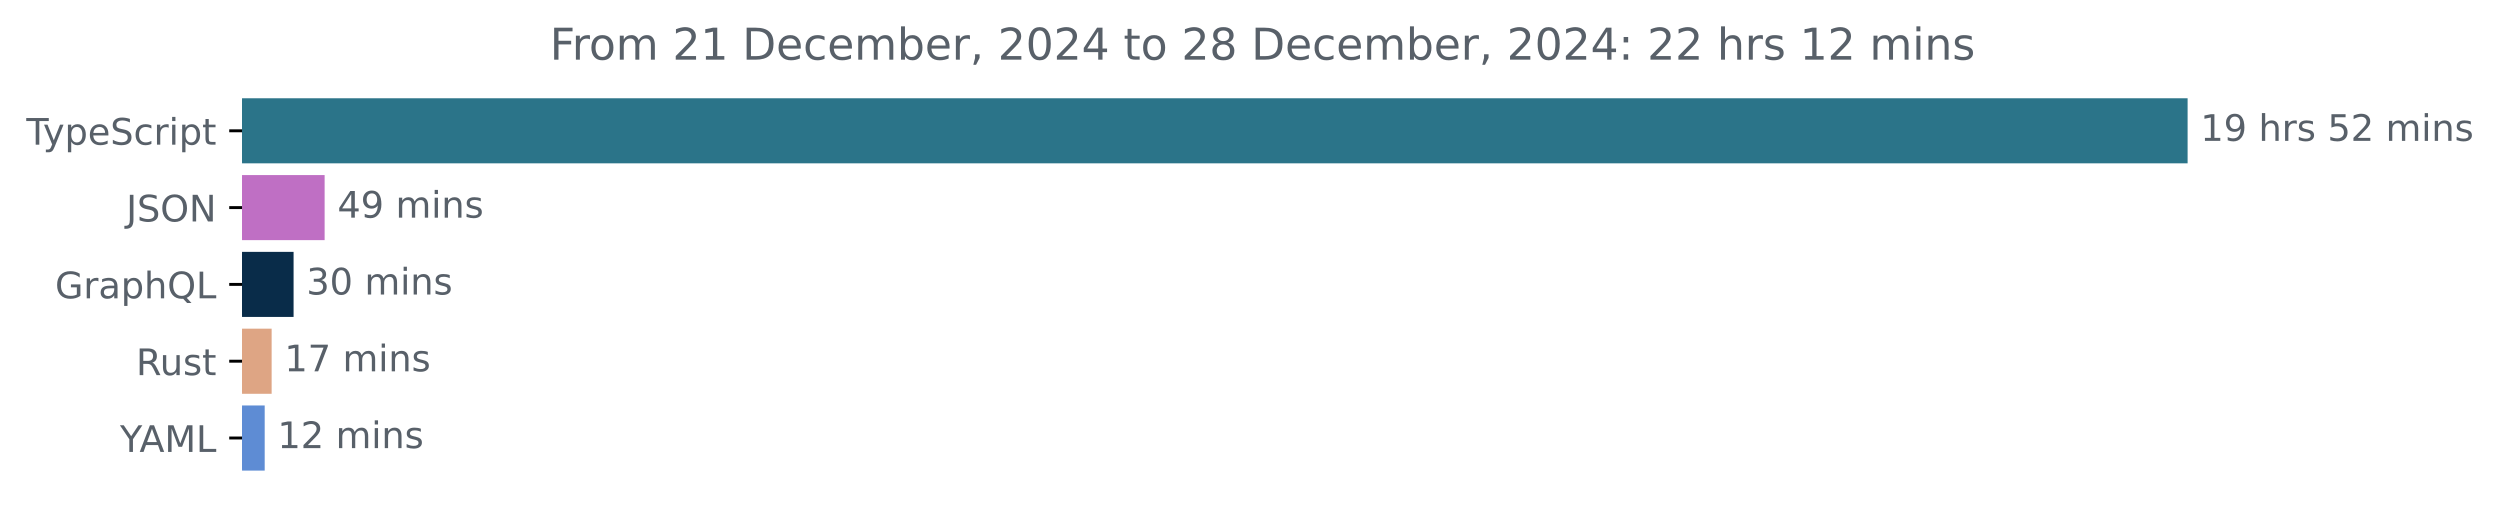
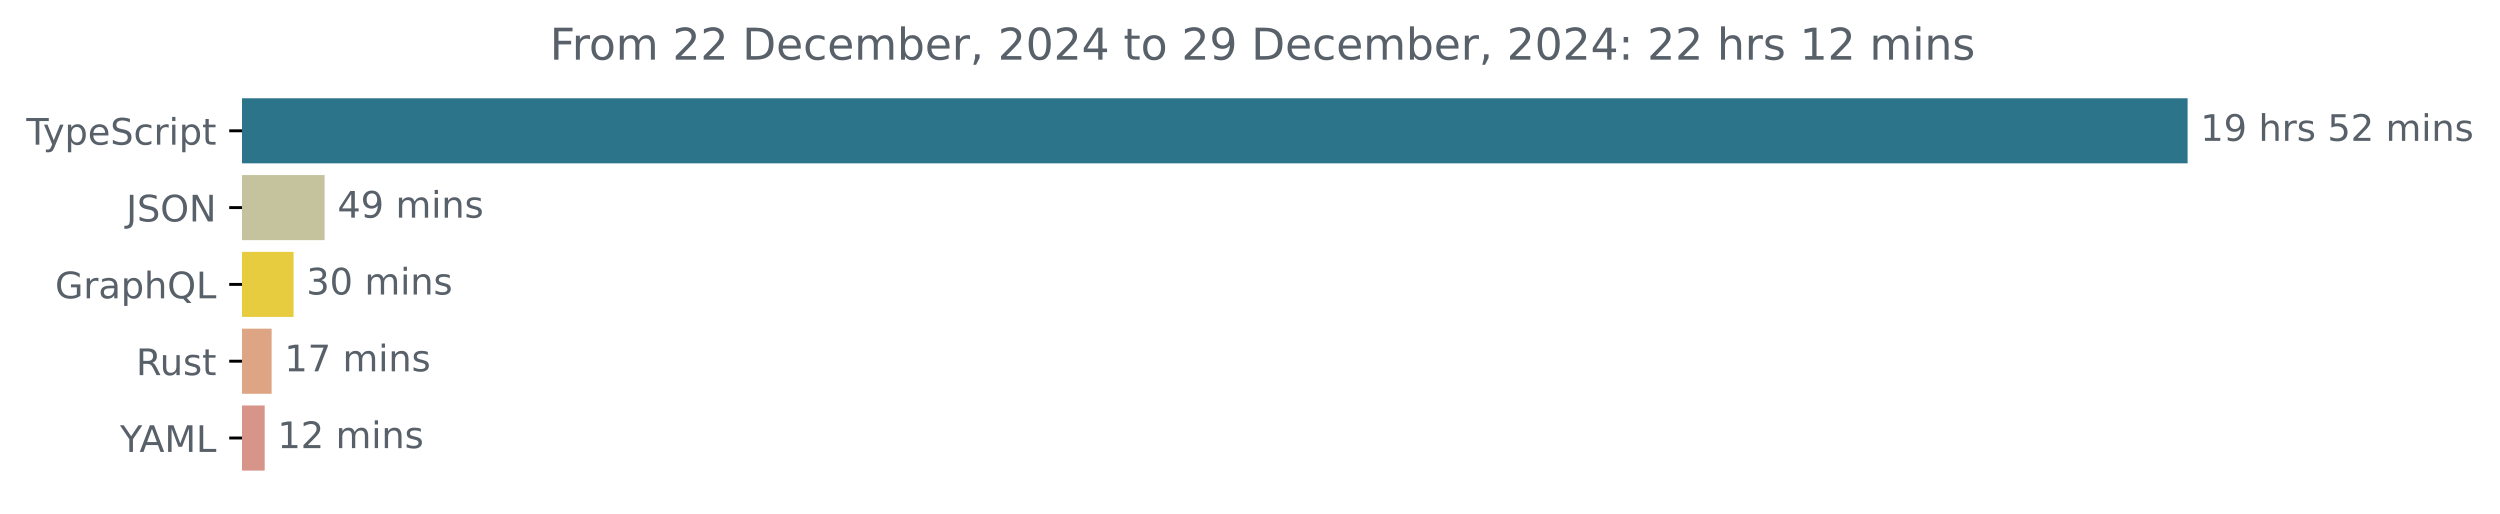
<svg xmlns="http://www.w3.org/2000/svg" xmlns:xlink="http://www.w3.org/1999/xlink" width="683.507pt" height="140.398pt" viewBox="0 0 683.507 140.398" version="1.1">
  <defs>
    <style type="text/css">*{stroke-linejoin: round; stroke-linecap: butt}</style>
  </defs>
  <g id="figure_1">
    <g id="patch_1">
      <path d="M -0 140.398  L 683.507 140.398  L 683.507 0  L -0 0  L -0 140.398  z " style="fill: none" />
    </g>
    <g id="axes_1">
      <g id="patch_2">
-         <path d="M 66.17 27.358  L 597.599 27.358  L 597.599 44.158  L 66.17 44.158  z " clip-path="url(#p68d4a1bcc4)" style="fill: #2b7489; stroke: #2b7489; stroke-linejoin: miter" />
+         <path d="M 66.17 27.358  L 597.599 27.358  L 597.599 44.158  L 66.17 44.158  z " clip-path="url(#pf9130a616b)" style="fill: #2b7489; stroke: #2b7489; stroke-linejoin: miter" />
      </g>
      <g id="patch_3">
-         <path d="M 66.17 48.358  L 88.254 48.358  L 88.254 65.158  L 66.17 65.158  z " clip-path="url(#p68d4a1bcc4)" style="fill: #bf6fc4; stroke: #bf6fc4; stroke-linejoin: miter" />
+         <path d="M 66.17 48.358  L 88.254 48.358  L 88.254 65.158  L 66.17 65.158  z " clip-path="url(#pf9130a616b)" style="fill: #c4c39e; stroke: #c4c39e; stroke-linejoin: miter" />
      </g>
      <g id="patch_4">
-         <path d="M 66.17 69.358  L 79.765 69.358  L 79.765 86.158  L 66.17 86.158  z " clip-path="url(#p68d4a1bcc4)" style="fill: #092c49; stroke: #092c49; stroke-linejoin: miter" />
+         <path d="M 66.17 69.358  L 79.765 69.358  L 79.765 86.158  L 66.17 86.158  z " clip-path="url(#pf9130a616b)" style="fill: #e6cc3e; stroke: #e6cc3e; stroke-linejoin: miter" />
      </g>
      <g id="patch_5">
-         <path d="M 66.17 90.358  L 73.769 90.358  L 73.769 107.158  L 66.17 107.158  z " clip-path="url(#p68d4a1bcc4)" style="fill: #dea584; stroke: #dea584; stroke-linejoin: miter" />
+         <path d="M 66.17 90.358  L 73.769 90.358  L 73.769 107.158  L 66.17 107.158  z " clip-path="url(#pf9130a616b)" style="fill: #dea584; stroke: #dea584; stroke-linejoin: miter" />
      </g>
      <g id="patch_6">
-         <path d="M 66.17 111.358  L 71.869 111.358  L 71.869 128.158  L 66.17 128.158  z " clip-path="url(#p68d4a1bcc4)" style="fill: #5e8cd4; stroke: #5e8cd4; stroke-linejoin: miter" />
+         <path d="M 66.17 111.358  L 71.869 111.358  L 71.869 128.158  L 66.17 128.158  z " clip-path="url(#pf9130a616b)" style="fill: #d7958a; stroke: #d7958a; stroke-linejoin: miter" />
      </g>
      <g id="matplotlib.axis_1" />
      <g id="matplotlib.axis_2">
        <g id="ytick_1">
          <g id="line2d_1">
            <defs>
-               <path id="m003dc2bac3" d="M 0 0  L -3.5 0  " style="stroke: #000000; stroke-width: 0.8" />
+               <path id="m4c92b385dc" d="M 0 0  L -3.5 0  " style="stroke: #000000; stroke-width: 0.8" />
            </defs>
            <g>
-               <use xlink:href="#m003dc2bac3" x="66.17" y="35.758" style="stroke: #000000; stroke-width: 0.8" />
+               <use xlink:href="#m4c92b385dc" x="66.17" y="35.758" style="stroke: #000000; stroke-width: 0.8" />
            </g>
          </g>
          <g id="text_1">
            <g style="fill: #586069" transform="translate(7.2 39.55734) scale(0.1 -0.1)">
              <defs>
                <path id="DejaVuSans-54" d="M -19 4666  L 3928 4666  L 3928 4134  L 2272 4134  L 2272 0  L 1638 0  L 1638 4134  L -19 4134  L -19 4666  z " transform="scale(0.015625)" />
                <path id="DejaVuSans-79" d="M 2059 -325  Q 1816 -950 1584 -1140  Q 1353 -1331 966 -1331  L 506 -1331  L 506 -850  L 844 -850  Q 1081 -850 1212 -737  Q 1344 -625 1503 -206  L 1606 56  L 191 3500  L 800 3500  L 1894 763  L 2988 3500  L 3597 3500  L 2059 -325  z " transform="scale(0.015625)" />
                <path id="DejaVuSans-70" d="M 1159 525  L 1159 -1331  L 581 -1331  L 581 3500  L 1159 3500  L 1159 2969  Q 1341 3281 1617 3432  Q 1894 3584 2278 3584  Q 2916 3584 3314 3078  Q 3713 2572 3713 1747  Q 3713 922 3314 415  Q 2916 -91 2278 -91  Q 1894 -91 1617 61  Q 1341 213 1159 525  z M 3116 1747  Q 3116 2381 2855 2742  Q 2594 3103 2138 3103  Q 1681 3103 1420 2742  Q 1159 2381 1159 1747  Q 1159 1113 1420 752  Q 1681 391 2138 391  Q 2594 391 2855 752  Q 3116 1113 3116 1747  z " transform="scale(0.015625)" />
                <path id="DejaVuSans-65" d="M 3597 1894  L 3597 1613  L 953 1613  Q 991 1019 1311 708  Q 1631 397 2203 397  Q 2534 397 2845 478  Q 3156 559 3463 722  L 3463 178  Q 3153 47 2828 -22  Q 2503 -91 2169 -91  Q 1331 -91 842 396  Q 353 884 353 1716  Q 353 2575 817 3079  Q 1281 3584 2069 3584  Q 2775 3584 3186 3129  Q 3597 2675 3597 1894  z M 3022 2063  Q 3016 2534 2758 2815  Q 2500 3097 2075 3097  Q 1594 3097 1305 2825  Q 1016 2553 972 2059  L 3022 2063  z " transform="scale(0.015625)" />
                <path id="DejaVuSans-53" d="M 3425 4513  L 3425 3897  Q 3066 4069 2747 4153  Q 2428 4238 2131 4238  Q 1616 4238 1336 4038  Q 1056 3838 1056 3469  Q 1056 3159 1242 3001  Q 1428 2844 1947 2747  L 2328 2669  Q 3034 2534 3370 2195  Q 3706 1856 3706 1288  Q 3706 609 3251 259  Q 2797 -91 1919 -91  Q 1588 -91 1214 -16  Q 841 59 441 206  L 441 856  Q 825 641 1194 531  Q 1563 422 1919 422  Q 2459 422 2753 634  Q 3047 847 3047 1241  Q 3047 1584 2836 1778  Q 2625 1972 2144 2069  L 1759 2144  Q 1053 2284 737 2584  Q 422 2884 422 3419  Q 422 4038 858 4394  Q 1294 4750 2059 4750  Q 2388 4750 2728 4690  Q 3069 4631 3425 4513  z " transform="scale(0.015625)" />
                <path id="DejaVuSans-63" d="M 3122 3366  L 3122 2828  Q 2878 2963 2633 3030  Q 2388 3097 2138 3097  Q 1578 3097 1268 2742  Q 959 2388 959 1747  Q 959 1106 1268 751  Q 1578 397 2138 397  Q 2388 397 2633 464  Q 2878 531 3122 666  L 3122 134  Q 2881 22 2623 -34  Q 2366 -91 2075 -91  Q 1284 -91 818 406  Q 353 903 353 1747  Q 353 2603 823 3093  Q 1294 3584 2113 3584  Q 2378 3584 2631 3529  Q 2884 3475 3122 3366  z " transform="scale(0.015625)" />
                <path id="DejaVuSans-72" d="M 2631 2963  Q 2534 3019 2420 3045  Q 2306 3072 2169 3072  Q 1681 3072 1420 2755  Q 1159 2438 1159 1844  L 1159 0  L 581 0  L 581 3500  L 1159 3500  L 1159 2956  Q 1341 3275 1631 3429  Q 1922 3584 2338 3584  Q 2397 3584 2469 3576  Q 2541 3569 2628 3553  L 2631 2963  z " transform="scale(0.015625)" />
                <path id="DejaVuSans-69" d="M 603 3500  L 1178 3500  L 1178 0  L 603 0  L 603 3500  z M 603 4863  L 1178 4863  L 1178 4134  L 603 4134  L 603 4863  z " transform="scale(0.015625)" />
                <path id="DejaVuSans-74" d="M 1172 4494  L 1172 3500  L 2356 3500  L 2356 3053  L 1172 3053  L 1172 1153  Q 1172 725 1289 603  Q 1406 481 1766 481  L 2356 481  L 2356 0  L 1766 0  Q 1100 0 847 248  Q 594 497 594 1153  L 594 3053  L 172 3053  L 172 3500  L 594 3500  L 594 4494  L 1172 4494  z " transform="scale(0.015625)" />
              </defs>
              <use xlink:href="#DejaVuSans-54" />
              <use xlink:href="#DejaVuSans-79" x="45.459" />
              <use xlink:href="#DejaVuSans-70" x="104.639" />
              <use xlink:href="#DejaVuSans-65" x="168.115" />
              <use xlink:href="#DejaVuSans-53" x="229.639" />
              <use xlink:href="#DejaVuSans-63" x="293.115" />
              <use xlink:href="#DejaVuSans-72" x="348.096" />
              <use xlink:href="#DejaVuSans-69" x="389.209" />
              <use xlink:href="#DejaVuSans-70" x="416.992" />
              <use xlink:href="#DejaVuSans-74" x="480.469" />
            </g>
          </g>
        </g>
        <g id="ytick_2">
          <g id="line2d_2">
            <g>
-               <use xlink:href="#m003dc2bac3" x="66.17" y="56.758" style="stroke: #000000; stroke-width: 0.8" />
+               <use xlink:href="#m4c92b385dc" x="66.17" y="56.758" style="stroke: #000000; stroke-width: 0.8" />
            </g>
          </g>
          <g id="text_2">
            <g style="fill: #586069" transform="translate(34.51875 60.55734) scale(0.1 -0.1)">
              <defs>
                <path id="DejaVuSans-4a" d="M 628 4666  L 1259 4666  L 1259 325  Q 1259 -519 939 -900  Q 619 -1281 -91 -1281  L -331 -1281  L -331 -750  L -134 -750  Q 284 -750 456 -515  Q 628 -281 628 325  L 628 4666  z " transform="scale(0.015625)" />
                <path id="DejaVuSans-4f" d="M 2522 4238  Q 1834 4238 1429 3725  Q 1025 3213 1025 2328  Q 1025 1447 1429 934  Q 1834 422 2522 422  Q 3209 422 3611 934  Q 4013 1447 4013 2328  Q 4013 3213 3611 3725  Q 3209 4238 2522 4238  z M 2522 4750  Q 3503 4750 4090 4092  Q 4678 3434 4678 2328  Q 4678 1225 4090 567  Q 3503 -91 2522 -91  Q 1538 -91 948 565  Q 359 1222 359 2328  Q 359 3434 948 4092  Q 1538 4750 2522 4750  z " transform="scale(0.015625)" />
                <path id="DejaVuSans-4e" d="M 628 4666  L 1478 4666  L 3547 763  L 3547 4666  L 4159 4666  L 4159 0  L 3309 0  L 1241 3903  L 1241 0  L 628 0  L 628 4666  z " transform="scale(0.015625)" />
              </defs>
              <use xlink:href="#DejaVuSans-4a" />
              <use xlink:href="#DejaVuSans-53" x="29.492" />
              <use xlink:href="#DejaVuSans-4f" x="92.969" />
              <use xlink:href="#DejaVuSans-4e" x="171.68" />
            </g>
          </g>
        </g>
        <g id="ytick_3">
          <g id="line2d_3">
            <g>
-               <use xlink:href="#m003dc2bac3" x="66.17" y="77.758" style="stroke: #000000; stroke-width: 0.8" />
+               <use xlink:href="#m4c92b385dc" x="66.17" y="77.758" style="stroke: #000000; stroke-width: 0.8" />
            </g>
          </g>
          <g id="text_3">
            <g style="fill: #586069" transform="translate(15.05312 81.55734) scale(0.1 -0.1)">
              <defs>
                <path id="DejaVuSans-47" d="M 3809 666  L 3809 1919  L 2778 1919  L 2778 2438  L 4434 2438  L 4434 434  Q 4069 175 3628 42  Q 3188 -91 2688 -91  Q 1594 -91 976 548  Q 359 1188 359 2328  Q 359 3472 976 4111  Q 1594 4750 2688 4750  Q 3144 4750 3555 4637  Q 3966 4525 4313 4306  L 4313 3634  Q 3963 3931 3569 4081  Q 3175 4231 2741 4231  Q 1884 4231 1454 3753  Q 1025 3275 1025 2328  Q 1025 1384 1454 906  Q 1884 428 2741 428  Q 3075 428 3337 486  Q 3600 544 3809 666  z " transform="scale(0.015625)" />
                <path id="DejaVuSans-61" d="M 2194 1759  Q 1497 1759 1228 1600  Q 959 1441 959 1056  Q 959 750 1161 570  Q 1363 391 1709 391  Q 2188 391 2477 730  Q 2766 1069 2766 1631  L 2766 1759  L 2194 1759  z M 3341 1997  L 3341 0  L 2766 0  L 2766 531  Q 2569 213 2275 61  Q 1981 -91 1556 -91  Q 1019 -91 701 211  Q 384 513 384 1019  Q 384 1609 779 1909  Q 1175 2209 1959 2209  L 2766 2209  L 2766 2266  Q 2766 2663 2505 2880  Q 2244 3097 1772 3097  Q 1472 3097 1187 3025  Q 903 2953 641 2809  L 641 3341  Q 956 3463 1253 3523  Q 1550 3584 1831 3584  Q 2591 3584 2966 3190  Q 3341 2797 3341 1997  z " transform="scale(0.015625)" />
                <path id="DejaVuSans-68" d="M 3513 2113  L 3513 0  L 2938 0  L 2938 2094  Q 2938 2591 2744 2837  Q 2550 3084 2163 3084  Q 1697 3084 1428 2787  Q 1159 2491 1159 1978  L 1159 0  L 581 0  L 581 4863  L 1159 4863  L 1159 2956  Q 1366 3272 1645 3428  Q 1925 3584 2291 3584  Q 2894 3584 3203 3211  Q 3513 2838 3513 2113  z " transform="scale(0.015625)" />
                <path id="DejaVuSans-51" d="M 2522 4238  Q 1834 4238 1429 3725  Q 1025 3213 1025 2328  Q 1025 1447 1429 934  Q 1834 422 2522 422  Q 3209 422 3611 934  Q 4013 1447 4013 2328  Q 4013 3213 3611 3725  Q 3209 4238 2522 4238  z M 3406 84  L 4238 -825  L 3475 -825  L 2784 -78  Q 2681 -84 2626 -87  Q 2572 -91 2522 -91  Q 1538 -91 948 567  Q 359 1225 359 2328  Q 359 3434 948 4092  Q 1538 4750 2522 4750  Q 3503 4750 4090 4092  Q 4678 3434 4678 2328  Q 4678 1516 4351 937  Q 4025 359 3406 84  z " transform="scale(0.015625)" />
                <path id="DejaVuSans-4c" d="M 628 4666  L 1259 4666  L 1259 531  L 3531 531  L 3531 0  L 628 0  L 628 4666  z " transform="scale(0.015625)" />
              </defs>
              <use xlink:href="#DejaVuSans-47" />
              <use xlink:href="#DejaVuSans-72" x="77.49" />
              <use xlink:href="#DejaVuSans-61" x="118.604" />
              <use xlink:href="#DejaVuSans-70" x="179.883" />
              <use xlink:href="#DejaVuSans-68" x="243.359" />
              <use xlink:href="#DejaVuSans-51" x="306.738" />
              <use xlink:href="#DejaVuSans-4c" x="385.449" />
            </g>
          </g>
        </g>
        <g id="ytick_4">
          <g id="line2d_4">
            <g>
-               <use xlink:href="#m003dc2bac3" x="66.17" y="98.758" style="stroke: #000000; stroke-width: 0.8" />
+               <use xlink:href="#m4c92b385dc" x="66.17" y="98.758" style="stroke: #000000; stroke-width: 0.8" />
            </g>
          </g>
          <g id="text_4">
            <g style="fill: #586069" transform="translate(37.20469 102.5573) scale(0.1 -0.1)">
              <defs>
                <path id="DejaVuSans-52" d="M 2841 2188  Q 3044 2119 3236 1894  Q 3428 1669 3622 1275  L 4263 0  L 3584 0  L 2988 1197  Q 2756 1666 2539 1819  Q 2322 1972 1947 1972  L 1259 1972  L 1259 0  L 628 0  L 628 4666  L 2053 4666  Q 2853 4666 3247 4331  Q 3641 3997 3641 3322  Q 3641 2881 3436 2590  Q 3231 2300 2841 2188  z M 1259 4147  L 1259 2491  L 2053 2491  Q 2509 2491 2742 2702  Q 2975 2913 2975 3322  Q 2975 3731 2742 3939  Q 2509 4147 2053 4147  L 1259 4147  z " transform="scale(0.015625)" />
                <path id="DejaVuSans-75" d="M 544 1381  L 544 3500  L 1119 3500  L 1119 1403  Q 1119 906 1312 657  Q 1506 409 1894 409  Q 2359 409 2629 706  Q 2900 1003 2900 1516  L 2900 3500  L 3475 3500  L 3475 0  L 2900 0  L 2900 538  Q 2691 219 2414 64  Q 2138 -91 1772 -91  Q 1169 -91 856 284  Q 544 659 544 1381  z M 1991 3584  L 1991 3584  z " transform="scale(0.015625)" />
                <path id="DejaVuSans-73" d="M 2834 3397  L 2834 2853  Q 2591 2978 2328 3040  Q 2066 3103 1784 3103  Q 1356 3103 1142 2972  Q 928 2841 928 2578  Q 928 2378 1081 2264  Q 1234 2150 1697 2047  L 1894 2003  Q 2506 1872 2764 1633  Q 3022 1394 3022 966  Q 3022 478 2636 193  Q 2250 -91 1575 -91  Q 1294 -91 989 -36  Q 684 19 347 128  L 347 722  Q 666 556 975 473  Q 1284 391 1588 391  Q 1994 391 2212 530  Q 2431 669 2431 922  Q 2431 1156 2273 1281  Q 2116 1406 1581 1522  L 1381 1569  Q 847 1681 609 1914  Q 372 2147 372 2553  Q 372 3047 722 3315  Q 1072 3584 1716 3584  Q 2034 3584 2315 3537  Q 2597 3491 2834 3397  z " transform="scale(0.015625)" />
              </defs>
              <use xlink:href="#DejaVuSans-52" />
              <use xlink:href="#DejaVuSans-75" x="64.982" />
              <use xlink:href="#DejaVuSans-73" x="128.361" />
              <use xlink:href="#DejaVuSans-74" x="180.461" />
            </g>
          </g>
        </g>
        <g id="ytick_5">
          <g id="line2d_5">
            <g>
-               <use xlink:href="#m003dc2bac3" x="66.17" y="119.758" style="stroke: #000000; stroke-width: 0.8" />
+               <use xlink:href="#m4c92b385dc" x="66.17" y="119.758" style="stroke: #000000; stroke-width: 0.8" />
            </g>
          </g>
          <g id="text_5">
            <g style="fill: #586069" transform="translate(32.79688 123.5573) scale(0.1 -0.1)">
              <defs>
                <path id="DejaVuSans-59" d="M -13 4666  L 666 4666  L 1959 2747  L 3244 4666  L 3922 4666  L 2272 2222  L 2272 0  L 1638 0  L 1638 2222  L -13 4666  z " transform="scale(0.015625)" />
                <path id="DejaVuSans-41" d="M 2188 4044  L 1331 1722  L 3047 1722  L 2188 4044  z M 1831 4666  L 2547 4666  L 4325 0  L 3669 0  L 3244 1197  L 1141 1197  L 716 0  L 50 0  L 1831 4666  z " transform="scale(0.015625)" />
                <path id="DejaVuSans-4d" d="M 628 4666  L 1569 4666  L 2759 1491  L 3956 4666  L 4897 4666  L 4897 0  L 4281 0  L 4281 4097  L 3078 897  L 2444 897  L 1241 4097  L 1241 0  L 628 0  L 628 4666  z " transform="scale(0.015625)" />
              </defs>
              <use xlink:href="#DejaVuSans-59" />
              <use xlink:href="#DejaVuSans-41" x="53.334" />
              <use xlink:href="#DejaVuSans-4d" x="121.742" />
              <use xlink:href="#DejaVuSans-4c" x="208.021" />
            </g>
          </g>
        </g>
      </g>
      <g id="text_6">
        <g style="fill: #586069" transform="translate(601.5989 38.5175) scale(0.1 -0.1)">
          <defs>
            <path id="DejaVuSans-31" d="M 794 531  L 1825 531  L 1825 4091  L 703 3866  L 703 4441  L 1819 4666  L 2450 4666  L 2450 531  L 3481 531  L 3481 0  L 794 0  L 794 531  z " transform="scale(0.015625)" />
            <path id="DejaVuSans-39" d="M 703 97  L 703 672  Q 941 559 1184 500  Q 1428 441 1663 441  Q 2288 441 2617 861  Q 2947 1281 2994 2138  Q 2813 1869 2534 1725  Q 2256 1581 1919 1581  Q 1219 1581 811 2004  Q 403 2428 403 3163  Q 403 3881 828 4315  Q 1253 4750 1959 4750  Q 2769 4750 3195 4129  Q 3622 3509 3622 2328  Q 3622 1225 3098 567  Q 2575 -91 1691 -91  Q 1453 -91 1209 -44  Q 966 3 703 97  z M 1959 2075  Q 2384 2075 2632 2365  Q 2881 2656 2881 3163  Q 2881 3666 2632 3958  Q 2384 4250 1959 4250  Q 1534 4250 1286 3958  Q 1038 3666 1038 3163  Q 1038 2656 1286 2365  Q 1534 2075 1959 2075  z " transform="scale(0.015625)" />
            <path id="DejaVuSans-20" transform="scale(0.015625)" />
            <path id="DejaVuSans-35" d="M 691 4666  L 3169 4666  L 3169 4134  L 1269 4134  L 1269 2991  Q 1406 3038 1543 3061  Q 1681 3084 1819 3084  Q 2600 3084 3056 2656  Q 3513 2228 3513 1497  Q 3513 744 3044 326  Q 2575 -91 1722 -91  Q 1428 -91 1123 -41  Q 819 9 494 109  L 494 744  Q 775 591 1075 516  Q 1375 441 1709 441  Q 2250 441 2565 725  Q 2881 1009 2881 1497  Q 2881 1984 2565 2268  Q 2250 2553 1709 2553  Q 1456 2553 1204 2497  Q 953 2441 691 2322  L 691 4666  z " transform="scale(0.015625)" />
            <path id="DejaVuSans-32" d="M 1228 531  L 3431 531  L 3431 0  L 469 0  L 469 531  Q 828 903 1448 1529  Q 2069 2156 2228 2338  Q 2531 2678 2651 2914  Q 2772 3150 2772 3378  Q 2772 3750 2511 3984  Q 2250 4219 1831 4219  Q 1534 4219 1204 4116  Q 875 4013 500 3803  L 500 4441  Q 881 4594 1212 4672  Q 1544 4750 1819 4750  Q 2544 4750 2975 4387  Q 3406 4025 3406 3419  Q 3406 3131 3298 2873  Q 3191 2616 2906 2266  Q 2828 2175 2409 1742  Q 1991 1309 1228 531  z " transform="scale(0.015625)" />
            <path id="DejaVuSans-6d" d="M 3328 2828  Q 3544 3216 3844 3400  Q 4144 3584 4550 3584  Q 5097 3584 5394 3201  Q 5691 2819 5691 2113  L 5691 0  L 5113 0  L 5113 2094  Q 5113 2597 4934 2840  Q 4756 3084 4391 3084  Q 3944 3084 3684 2787  Q 3425 2491 3425 1978  L 3425 0  L 2847 0  L 2847 2094  Q 2847 2600 2669 2842  Q 2491 3084 2119 3084  Q 1678 3084 1418 2786  Q 1159 2488 1159 1978  L 1159 0  L 581 0  L 581 3500  L 1159 3500  L 1159 2956  Q 1356 3278 1631 3431  Q 1906 3584 2284 3584  Q 2666 3584 2933 3390  Q 3200 3197 3328 2828  z " transform="scale(0.015625)" />
            <path id="DejaVuSans-6e" d="M 3513 2113  L 3513 0  L 2938 0  L 2938 2094  Q 2938 2591 2744 2837  Q 2550 3084 2163 3084  Q 1697 3084 1428 2787  Q 1159 2491 1159 1978  L 1159 0  L 581 0  L 581 3500  L 1159 3500  L 1159 2956  Q 1366 3272 1645 3428  Q 1925 3584 2291 3584  Q 2894 3584 3203 3211  Q 3513 2838 3513 2113  z " transform="scale(0.015625)" />
          </defs>
          <use xlink:href="#DejaVuSans-31" />
          <use xlink:href="#DejaVuSans-39" x="63.623" />
          <use xlink:href="#DejaVuSans-20" x="127.246" />
          <use xlink:href="#DejaVuSans-68" x="159.033" />
          <use xlink:href="#DejaVuSans-72" x="222.412" />
          <use xlink:href="#DejaVuSans-73" x="263.525" />
          <use xlink:href="#DejaVuSans-20" x="315.625" />
          <use xlink:href="#DejaVuSans-35" x="347.412" />
          <use xlink:href="#DejaVuSans-32" x="411.035" />
          <use xlink:href="#DejaVuSans-20" x="474.658" />
          <use xlink:href="#DejaVuSans-6d" x="506.445" />
          <use xlink:href="#DejaVuSans-69" x="603.857" />
          <use xlink:href="#DejaVuSans-6e" x="631.641" />
          <use xlink:href="#DejaVuSans-73" x="695.02" />
        </g>
      </g>
      <g id="text_7">
        <g style="fill: #586069" transform="translate(92.2538 59.5175) scale(0.1 -0.1)">
          <defs>
            <path id="DejaVuSans-34" d="M 2419 4116  L 825 1625  L 2419 1625  L 2419 4116  z M 2253 4666  L 3047 4666  L 3047 1625  L 3713 1625  L 3713 1100  L 3047 1100  L 3047 0  L 2419 0  L 2419 1100  L 313 1100  L 313 1709  L 2253 4666  z " transform="scale(0.015625)" />
          </defs>
          <use xlink:href="#DejaVuSans-34" />
          <use xlink:href="#DejaVuSans-39" x="63.623" />
          <use xlink:href="#DejaVuSans-20" x="127.246" />
          <use xlink:href="#DejaVuSans-6d" x="159.033" />
          <use xlink:href="#DejaVuSans-69" x="256.445" />
          <use xlink:href="#DejaVuSans-6e" x="284.229" />
          <use xlink:href="#DejaVuSans-73" x="347.607" />
        </g>
      </g>
      <g id="text_8">
        <g style="fill: #586069" transform="translate(83.76472 80.5175) scale(0.1 -0.1)">
          <defs>
            <path id="DejaVuSans-33" d="M 2597 2516  Q 3050 2419 3304 2112  Q 3559 1806 3559 1356  Q 3559 666 3084 287  Q 2609 -91 1734 -91  Q 1441 -91 1130 -33  Q 819 25 488 141  L 488 750  Q 750 597 1062 519  Q 1375 441 1716 441  Q 2309 441 2620 675  Q 2931 909 2931 1356  Q 2931 1769 2642 2001  Q 2353 2234 1838 2234  L 1294 2234  L 1294 2753  L 1863 2753  Q 2328 2753 2575 2939  Q 2822 3125 2822 3475  Q 2822 3834 2567 4026  Q 2313 4219 1838 4219  Q 1578 4219 1281 4162  Q 984 4106 628 3988  L 628 4550  Q 988 4650 1302 4700  Q 1616 4750 1894 4750  Q 2613 4750 3031 4423  Q 3450 4097 3450 3541  Q 3450 3153 3228 2886  Q 3006 2619 2597 2516  z " transform="scale(0.015625)" />
            <path id="DejaVuSans-30" d="M 2034 4250  Q 1547 4250 1301 3770  Q 1056 3291 1056 2328  Q 1056 1369 1301 889  Q 1547 409 2034 409  Q 2525 409 2770 889  Q 3016 1369 3016 2328  Q 3016 3291 2770 3770  Q 2525 4250 2034 4250  z M 2034 4750  Q 2819 4750 3233 4129  Q 3647 3509 3647 2328  Q 3647 1150 3233 529  Q 2819 -91 2034 -91  Q 1250 -91 836 529  Q 422 1150 422 2328  Q 422 3509 836 4129  Q 1250 4750 2034 4750  z " transform="scale(0.015625)" />
          </defs>
          <use xlink:href="#DejaVuSans-33" />
          <use xlink:href="#DejaVuSans-30" x="63.623" />
          <use xlink:href="#DejaVuSans-20" x="127.246" />
          <use xlink:href="#DejaVuSans-6d" x="159.033" />
          <use xlink:href="#DejaVuSans-69" x="256.445" />
          <use xlink:href="#DejaVuSans-6e" x="284.229" />
          <use xlink:href="#DejaVuSans-73" x="347.607" />
        </g>
      </g>
      <g id="text_9">
        <g style="fill: #586069" transform="translate(77.76893 101.5175) scale(0.1 -0.1)">
          <defs>
            <path id="DejaVuSans-37" d="M 525 4666  L 3525 4666  L 3525 4397  L 1831 0  L 1172 0  L 2766 4134  L 525 4134  L 525 4666  z " transform="scale(0.015625)" />
          </defs>
          <use xlink:href="#DejaVuSans-31" />
          <use xlink:href="#DejaVuSans-37" x="63.623" />
          <use xlink:href="#DejaVuSans-20" x="127.246" />
          <use xlink:href="#DejaVuSans-6d" x="159.033" />
          <use xlink:href="#DejaVuSans-69" x="256.445" />
          <use xlink:href="#DejaVuSans-6e" x="284.229" />
          <use xlink:href="#DejaVuSans-73" x="347.607" />
        </g>
      </g>
      <g id="text_10">
        <g style="fill: #586069" transform="translate(75.86928 122.5175) scale(0.1 -0.1)">
          <use xlink:href="#DejaVuSans-31" />
          <use xlink:href="#DejaVuSans-32" x="63.623" />
          <use xlink:href="#DejaVuSans-20" x="127.246" />
          <use xlink:href="#DejaVuSans-6d" x="159.033" />
          <use xlink:href="#DejaVuSans-69" x="256.445" />
          <use xlink:href="#DejaVuSans-6e" x="284.229" />
          <use xlink:href="#DejaVuSans-73" x="347.607" />
        </g>
      </g>
      <g id="text_11">
        <g style="fill: #586069" transform="translate(150.3297 16.31812) scale(0.12 -0.12)">
          <defs>
            <path id="DejaVuSans-46" d="M 628 4666  L 3309 4666  L 3309 4134  L 1259 4134  L 1259 2759  L 3109 2759  L 3109 2228  L 1259 2228  L 1259 0  L 628 0  L 628 4666  z " transform="scale(0.015625)" />
            <path id="DejaVuSans-6f" d="M 1959 3097  Q 1497 3097 1228 2736  Q 959 2375 959 1747  Q 959 1119 1226 758  Q 1494 397 1959 397  Q 2419 397 2687 759  Q 2956 1122 2956 1747  Q 2956 2369 2687 2733  Q 2419 3097 1959 3097  z M 1959 3584  Q 2709 3584 3137 3096  Q 3566 2609 3566 1747  Q 3566 888 3137 398  Q 2709 -91 1959 -91  Q 1206 -91 779 398  Q 353 888 353 1747  Q 353 2609 779 3096  Q 1206 3584 1959 3584  z " transform="scale(0.015625)" />
            <path id="DejaVuSans-44" d="M 1259 4147  L 1259 519  L 2022 519  Q 2988 519 3436 956  Q 3884 1394 3884 2338  Q 3884 3275 3436 3711  Q 2988 4147 2022 4147  L 1259 4147  z M 628 4666  L 1925 4666  Q 3281 4666 3915 4102  Q 4550 3538 4550 2338  Q 4550 1131 3912 565  Q 3275 0 1925 0  L 628 0  L 628 4666  z " transform="scale(0.015625)" />
            <path id="DejaVuSans-62" d="M 3116 1747  Q 3116 2381 2855 2742  Q 2594 3103 2138 3103  Q 1681 3103 1420 2742  Q 1159 2381 1159 1747  Q 1159 1113 1420 752  Q 1681 391 2138 391  Q 2594 391 2855 752  Q 3116 1113 3116 1747  z M 1159 2969  Q 1341 3281 1617 3432  Q 1894 3584 2278 3584  Q 2916 3584 3314 3078  Q 3713 2572 3713 1747  Q 3713 922 3314 415  Q 2916 -91 2278 -91  Q 1894 -91 1617 61  Q 1341 213 1159 525  L 1159 0  L 581 0  L 581 4863  L 1159 4863  L 1159 2969  z " transform="scale(0.015625)" />
            <path id="DejaVuSans-2c" d="M 750 794  L 1409 794  L 1409 256  L 897 -744  L 494 -744  L 750 256  L 750 794  z " transform="scale(0.015625)" />
-             <path id="DejaVuSans-38" d="M 2034 2216  Q 1584 2216 1326 1975  Q 1069 1734 1069 1313  Q 1069 891 1326 650  Q 1584 409 2034 409  Q 2484 409 2743 651  Q 3003 894 3003 1313  Q 3003 1734 2745 1975  Q 2488 2216 2034 2216  z M 1403 2484  Q 997 2584 770 2862  Q 544 3141 544 3541  Q 544 4100 942 4425  Q 1341 4750 2034 4750  Q 2731 4750 3128 4425  Q 3525 4100 3525 3541  Q 3525 3141 3298 2862  Q 3072 2584 2669 2484  Q 3125 2378 3379 2068  Q 3634 1759 3634 1313  Q 3634 634 3220 271  Q 2806 -91 2034 -91  Q 1263 -91 848 271  Q 434 634 434 1313  Q 434 1759 690 2068  Q 947 2378 1403 2484  z M 1172 3481  Q 1172 3119 1398 2916  Q 1625 2713 2034 2713  Q 2441 2713 2670 2916  Q 2900 3119 2900 3481  Q 2900 3844 2670 4047  Q 2441 4250 2034 4250  Q 1625 4250 1398 4047  Q 1172 3844 1172 3481  z " transform="scale(0.015625)" />
            <path id="DejaVuSans-3a" d="M 750 794  L 1409 794  L 1409 0  L 750 0  L 750 794  z M 750 3309  L 1409 3309  L 1409 2516  L 750 2516  L 750 3309  z " transform="scale(0.015625)" />
          </defs>
          <use xlink:href="#DejaVuSans-46" />
          <use xlink:href="#DejaVuSans-72" x="50.27" />
          <use xlink:href="#DejaVuSans-6f" x="89.133" />
          <use xlink:href="#DejaVuSans-6d" x="150.314" />
          <use xlink:href="#DejaVuSans-20" x="247.727" />
          <use xlink:href="#DejaVuSans-32" x="279.514" />
-           <use xlink:href="#DejaVuSans-31" x="343.137" />
+           <use xlink:href="#DejaVuSans-32" x="343.137" />
          <use xlink:href="#DejaVuSans-20" x="406.76" />
          <use xlink:href="#DejaVuSans-44" x="438.547" />
          <use xlink:href="#DejaVuSans-65" x="515.549" />
          <use xlink:href="#DejaVuSans-63" x="577.072" />
          <use xlink:href="#DejaVuSans-65" x="632.053" />
          <use xlink:href="#DejaVuSans-6d" x="693.576" />
          <use xlink:href="#DejaVuSans-62" x="790.988" />
          <use xlink:href="#DejaVuSans-65" x="854.465" />
          <use xlink:href="#DejaVuSans-72" x="915.988" />
          <use xlink:href="#DejaVuSans-2c" x="957.102" />
          <use xlink:href="#DejaVuSans-20" x="988.889" />
          <use xlink:href="#DejaVuSans-32" x="1020.676" />
          <use xlink:href="#DejaVuSans-30" x="1084.299" />
          <use xlink:href="#DejaVuSans-32" x="1147.922" />
          <use xlink:href="#DejaVuSans-34" x="1211.545" />
          <use xlink:href="#DejaVuSans-20" x="1275.168" />
          <use xlink:href="#DejaVuSans-74" x="1306.955" />
          <use xlink:href="#DejaVuSans-6f" x="1346.164" />
          <use xlink:href="#DejaVuSans-20" x="1407.346" />
          <use xlink:href="#DejaVuSans-32" x="1439.133" />
-           <use xlink:href="#DejaVuSans-38" x="1502.756" />
+           <use xlink:href="#DejaVuSans-39" x="1502.756" />
          <use xlink:href="#DejaVuSans-20" x="1566.379" />
          <use xlink:href="#DejaVuSans-44" x="1598.166" />
          <use xlink:href="#DejaVuSans-65" x="1675.168" />
          <use xlink:href="#DejaVuSans-63" x="1736.691" />
          <use xlink:href="#DejaVuSans-65" x="1791.672" />
          <use xlink:href="#DejaVuSans-6d" x="1853.195" />
          <use xlink:href="#DejaVuSans-62" x="1950.607" />
          <use xlink:href="#DejaVuSans-65" x="2014.084" />
          <use xlink:href="#DejaVuSans-72" x="2075.607" />
          <use xlink:href="#DejaVuSans-2c" x="2116.721" />
          <use xlink:href="#DejaVuSans-20" x="2148.508" />
          <use xlink:href="#DejaVuSans-32" x="2180.295" />
          <use xlink:href="#DejaVuSans-30" x="2243.918" />
          <use xlink:href="#DejaVuSans-32" x="2307.541" />
          <use xlink:href="#DejaVuSans-34" x="2371.164" />
          <use xlink:href="#DejaVuSans-3a" x="2434.787" />
          <use xlink:href="#DejaVuSans-20" x="2468.479" />
          <use xlink:href="#DejaVuSans-32" x="2500.266" />
          <use xlink:href="#DejaVuSans-32" x="2563.889" />
          <use xlink:href="#DejaVuSans-20" x="2627.512" />
          <use xlink:href="#DejaVuSans-68" x="2659.299" />
          <use xlink:href="#DejaVuSans-72" x="2722.678" />
          <use xlink:href="#DejaVuSans-73" x="2763.791" />
          <use xlink:href="#DejaVuSans-20" x="2815.891" />
          <use xlink:href="#DejaVuSans-31" x="2847.678" />
          <use xlink:href="#DejaVuSans-32" x="2911.301" />
          <use xlink:href="#DejaVuSans-20" x="2974.924" />
          <use xlink:href="#DejaVuSans-6d" x="3006.711" />
          <use xlink:href="#DejaVuSans-69" x="3104.123" />
          <use xlink:href="#DejaVuSans-6e" x="3131.906" />
          <use xlink:href="#DejaVuSans-73" x="3195.285" />
        </g>
      </g>
    </g>
  </g>
  <defs>
-     <clipPath id="p68d4a1bcc4">
+     <clipPath id="pf9130a616b">
      <rect x="66.17" y="22.318" width="558" height="110.88" />
    </clipPath>
  </defs>
</svg>
